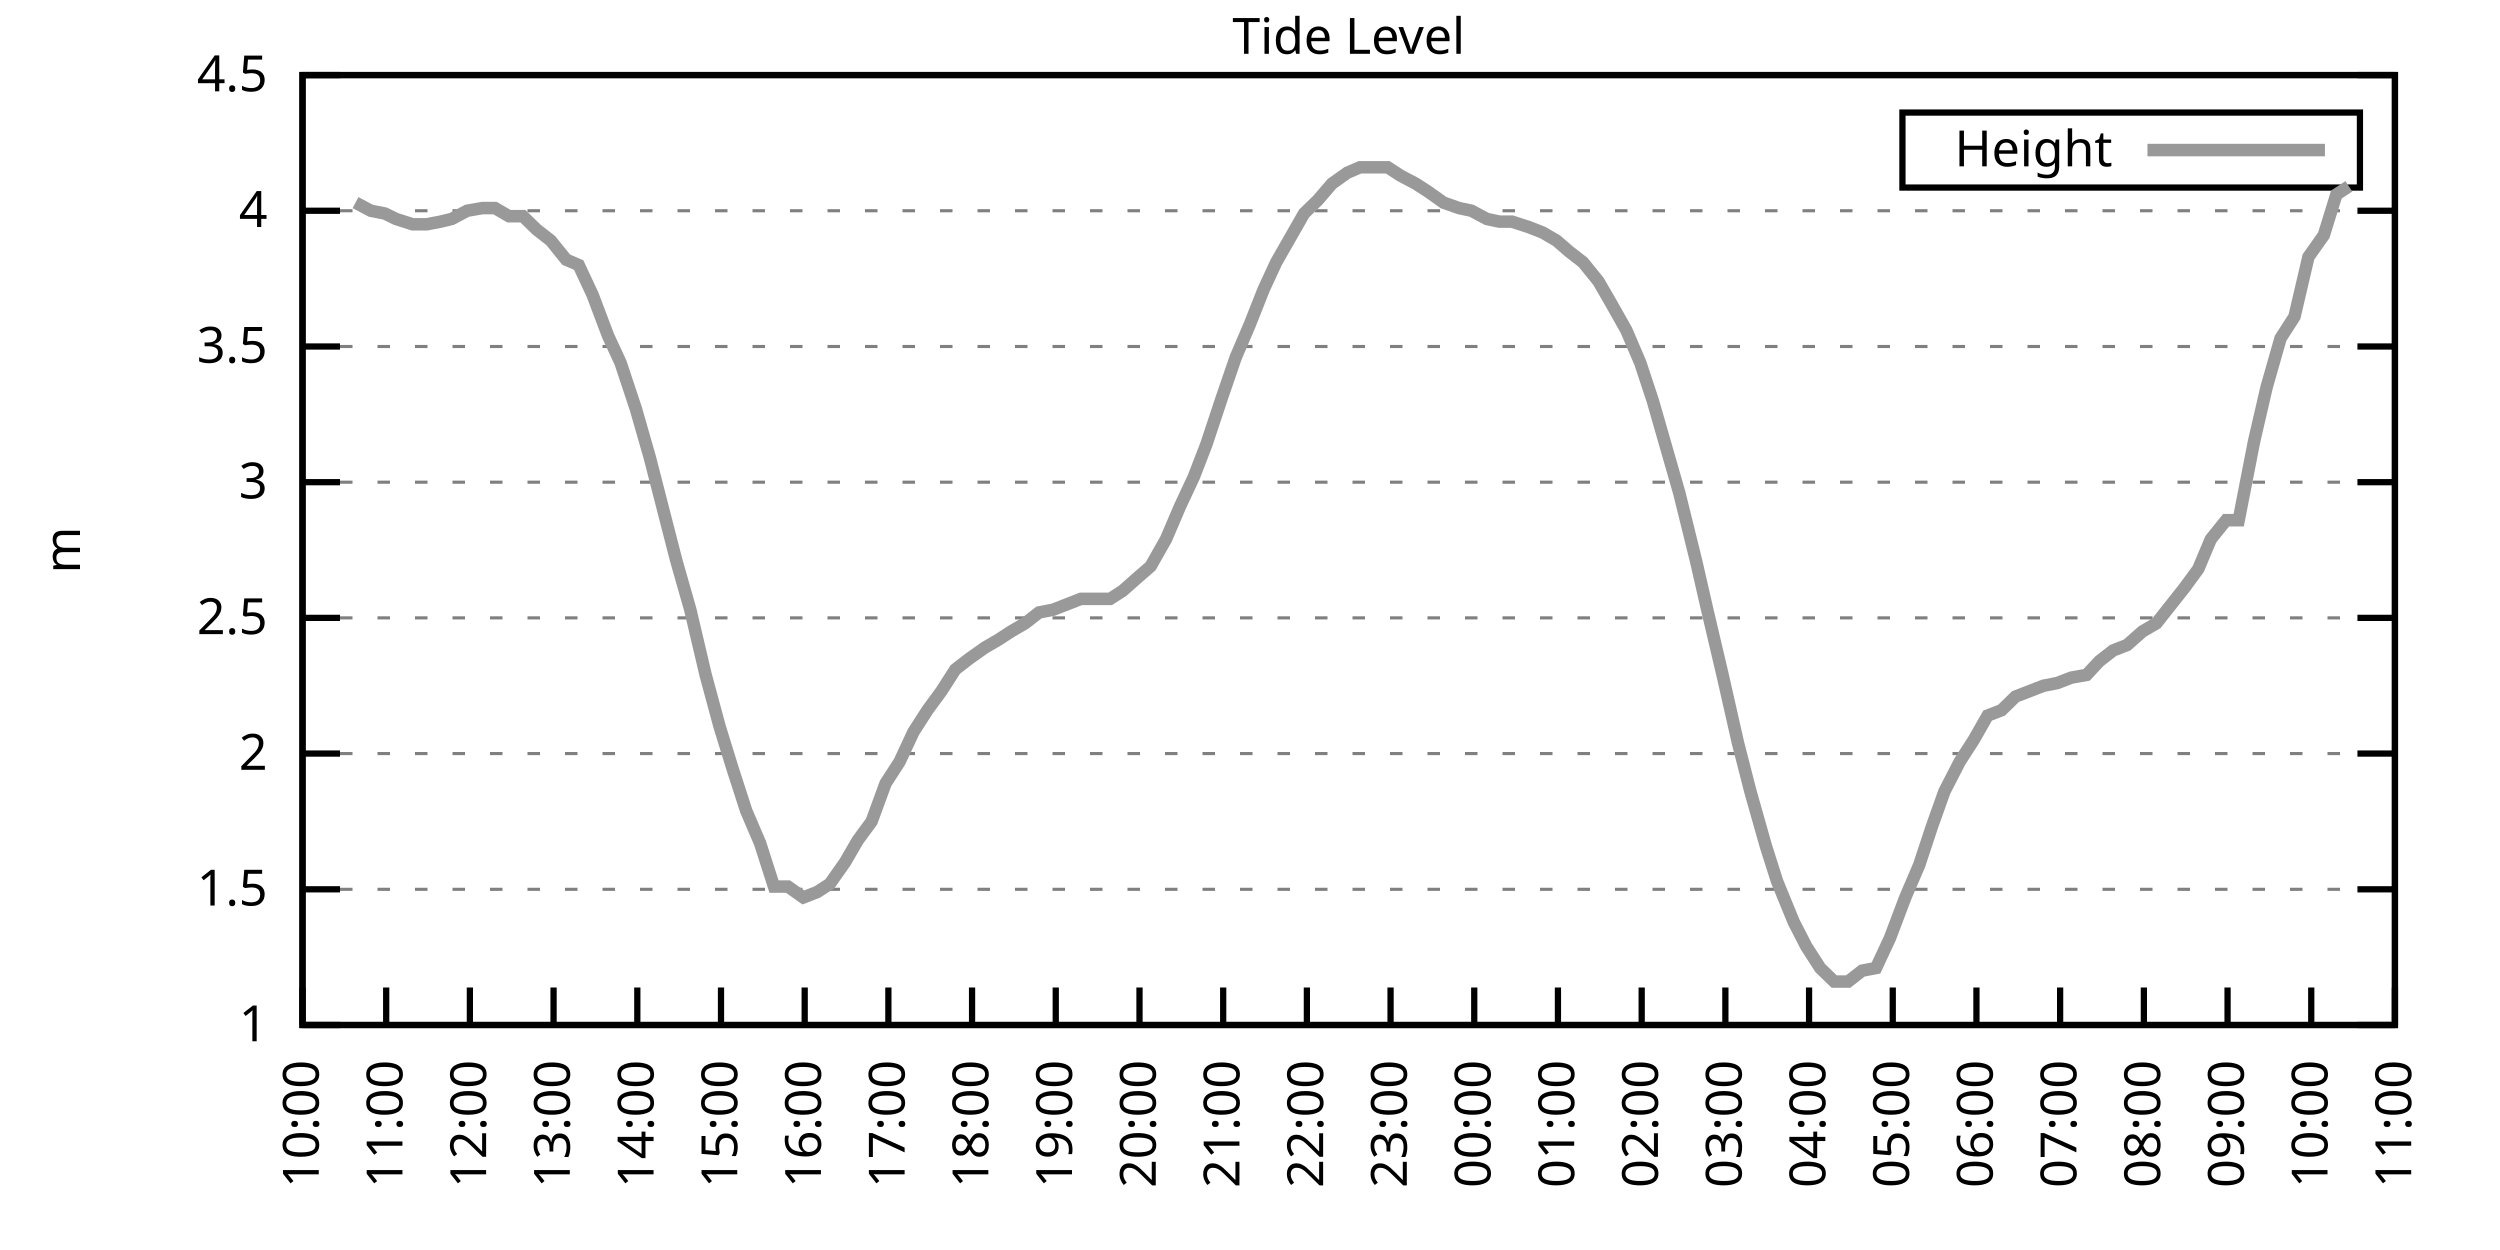
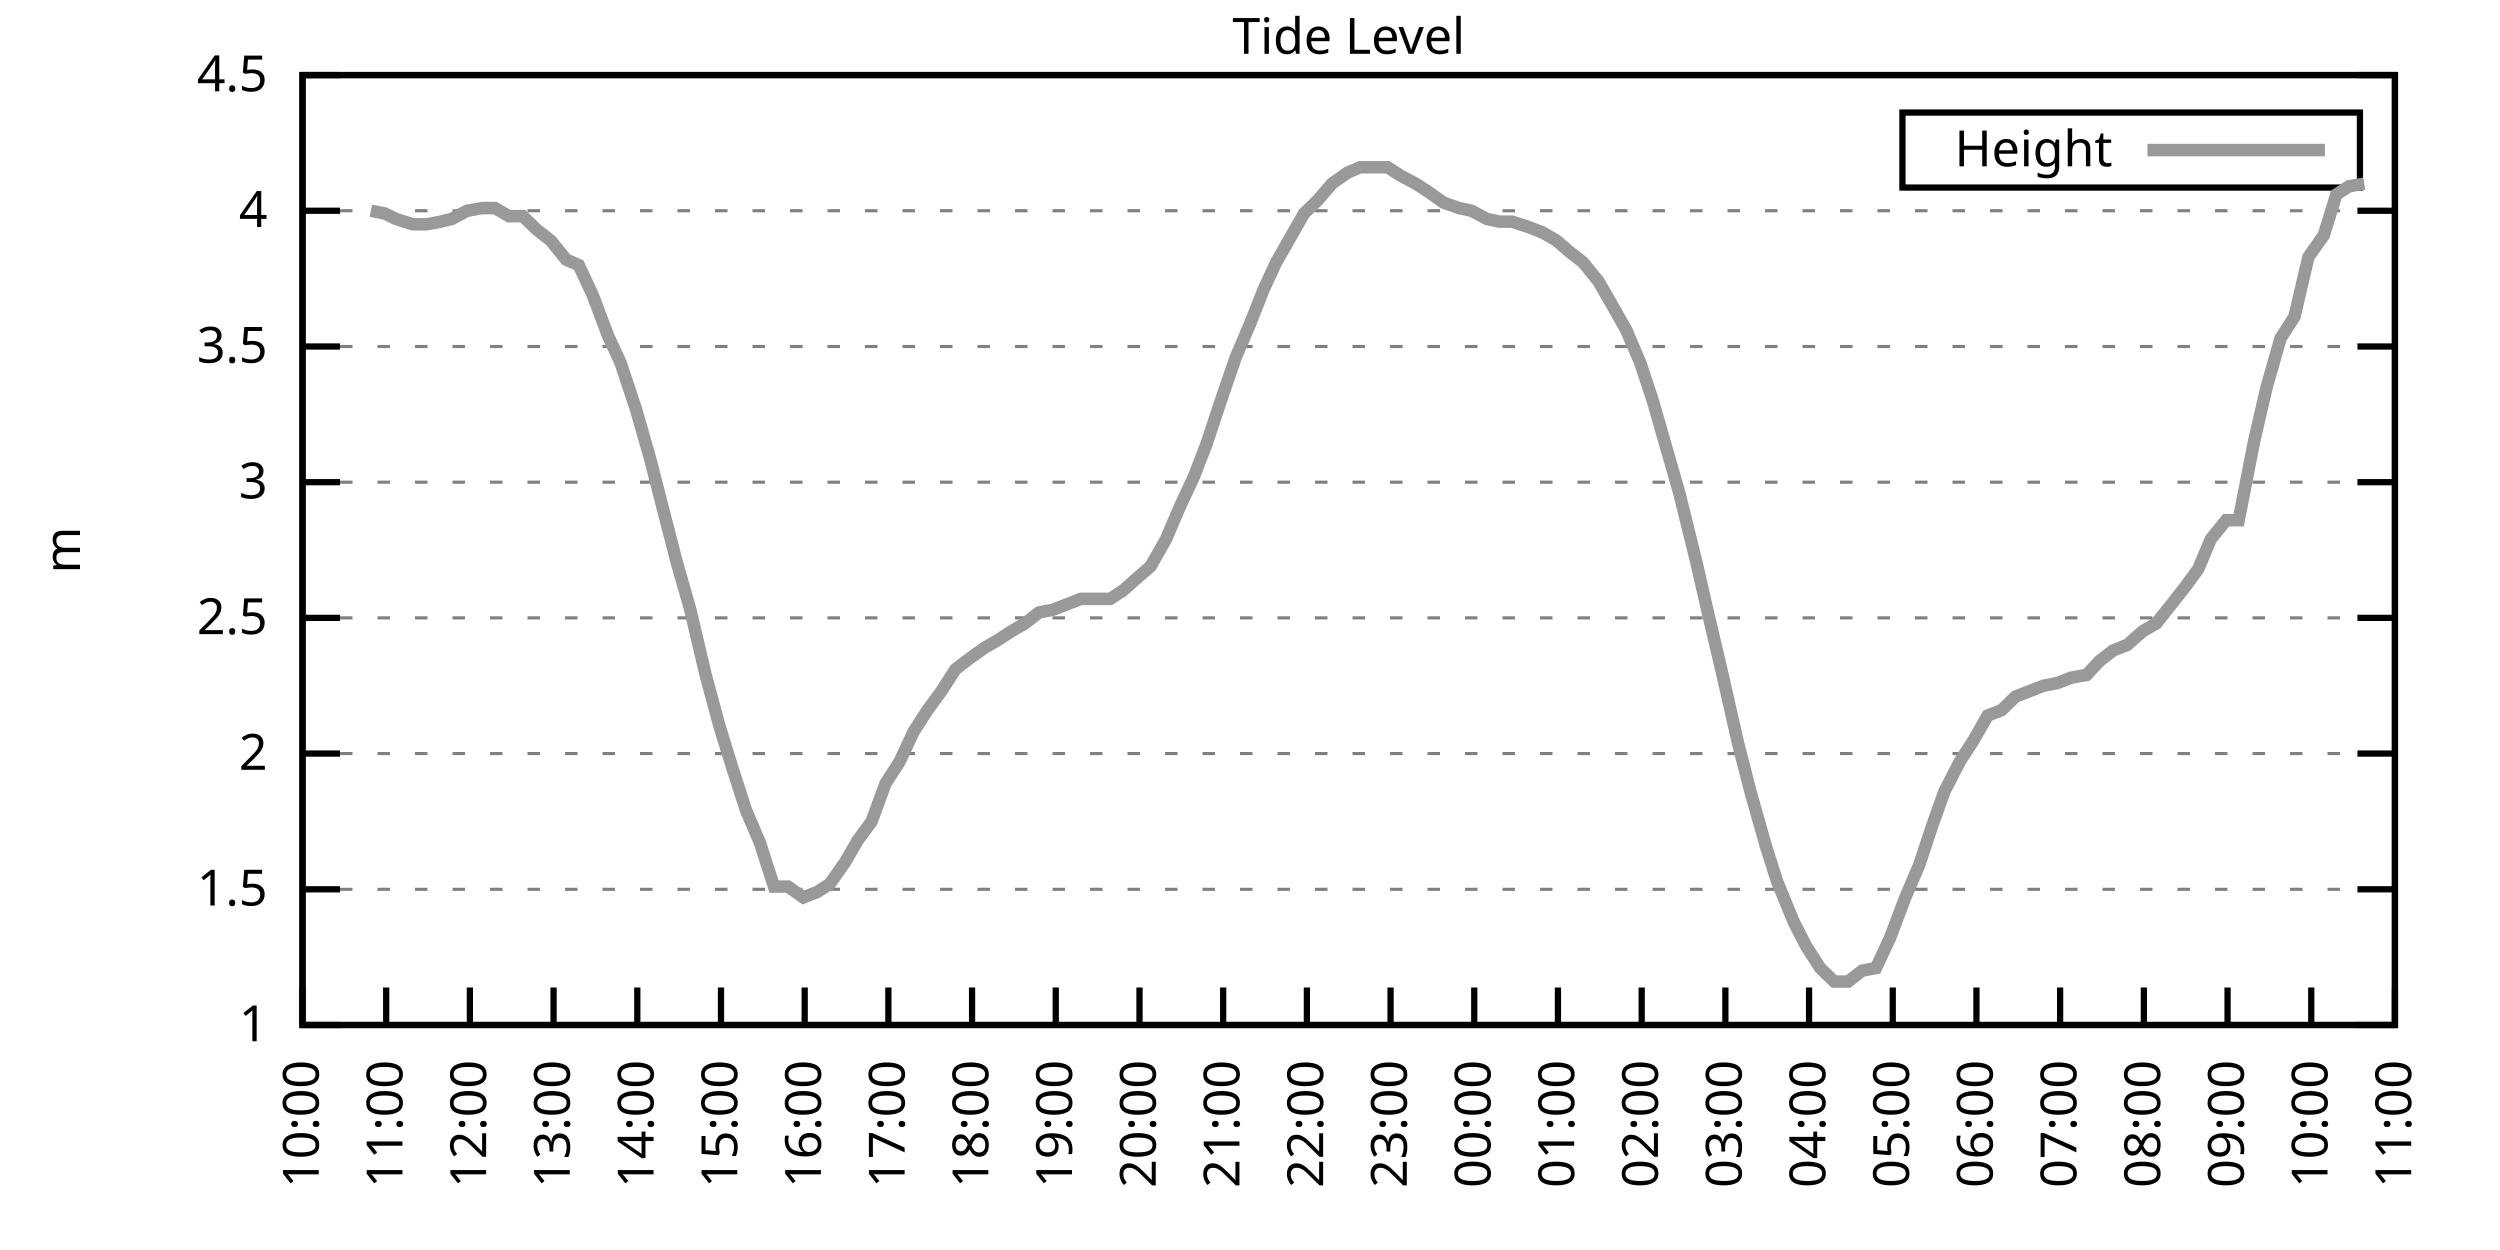
<svg xmlns="http://www.w3.org/2000/svg" xmlns:xlink="http://www.w3.org/1999/xlink" width="400" height="200" viewBox="0 0 400 200">
  <g id="gnuplot_canvas">
    <rect x="0" y="0" width="400" height="200" fill="none" />
    <defs>
      <circle id="gpDot" r="0.5" stroke-width="0.5" stroke="currentColor" />
      <path id="gpPt0" stroke-width="0.333" stroke="currentColor" d="M-1,0 h2 M0,-1 v2" />
      <path id="gpPt1" stroke-width="0.333" stroke="currentColor" d="M-1,-1 L1,1 M1,-1 L-1,1" />
      <path id="gpPt2" stroke-width="0.333" stroke="currentColor" d="M-1,0 L1,0 M0,-1 L0,1 M-1,-1 L1,1 M-1,1 L1,-1" />
      <rect id="gpPt3" stroke-width="0.333" stroke="currentColor" x="-1" y="-1" width="2" height="2" />
      <rect id="gpPt4" stroke-width="0.333" stroke="currentColor" fill="currentColor" x="-1" y="-1" width="2" height="2" />
      <circle id="gpPt5" stroke-width="0.333" stroke="currentColor" cx="0" cy="0" r="1" />
      <use xlink:href="#gpPt5" id="gpPt6" fill="currentColor" stroke="none" />
      <path id="gpPt7" stroke-width="0.333" stroke="currentColor" d="M0,-1.33 L-1.33,0.67 L1.33,0.67 z" />
      <use xlink:href="#gpPt7" id="gpPt8" fill="currentColor" stroke="none" />
      <use xlink:href="#gpPt7" id="gpPt9" stroke="currentColor" transform="rotate(180)" />
      <use xlink:href="#gpPt9" id="gpPt10" fill="currentColor" stroke="none" />
      <use xlink:href="#gpPt3" id="gpPt11" stroke="currentColor" transform="rotate(45)" />
      <use xlink:href="#gpPt11" id="gpPt12" fill="currentColor" stroke="none" />
      <path id="gpPt13" stroke-width="0.333" stroke="currentColor" d="M0,1.330 L1.265,0.411 L0.782,-1.067 L-0.782,-1.076 L-1.265,0.411 z" />
      <use xlink:href="#gpPt13" id="gpPt14" fill="currentColor" stroke="none" />
      <filter id="textbox" filterUnits="objectBoundingBox" x="0" y="0" height="1" width="1">
        <feFlood flood-color="white" flood-opacity="1" result="bgnd" />
        <feComposite in="SourceGraphic" in2="bgnd" operator="atop" />
      </filter>
      <filter id="greybox" filterUnits="objectBoundingBox" x="0" y="0" height="1" width="1">
        <feFlood flood-color="lightgrey" flood-opacity="1" result="grey" />
        <feComposite in="SourceGraphic" in2="grey" operator="atop" />
      </filter>
    </defs>
    <g fill="none" color="white" stroke="currentColor" stroke-width="1.00" stroke-linecap="butt" stroke-linejoin="miter">
</g>
    <g fill="none" color="black" stroke="currentColor" stroke-width="1.00" stroke-linecap="butt" stroke-linejoin="miter">
      <g stroke="none" shape-rendering="crispEdges">
        <polygon fill="rgb(255, 255, 255)" points="48.40,164.00 383.18,164.00 383.18,12.02 48.40,12.02 " />
      </g>
    </g>
    <g fill="none" color="black" stroke="currentColor" stroke-width="1.00" stroke-linecap="butt" stroke-linejoin="miter">
</g>
    <g fill="none" color="black" stroke="black" stroke-width="0.50" stroke-linecap="butt" stroke-linejoin="miter">
</g>
    <g fill="none" color="gray" stroke="currentColor" stroke-width="0.50" stroke-linecap="butt" stroke-linejoin="miter">
      <path stroke="gray" stroke-dasharray="2,4" class="gridline" d="M48.40,164.00 L383.19,164.00  " />
    </g>
    <g fill="none" color="gray" stroke="gray" stroke-width="1.00" stroke-linecap="butt" stroke-linejoin="miter">
</g>
    <g fill="none" color="black" stroke="currentColor" stroke-width="1.00" stroke-linecap="butt" stroke-linejoin="miter">
      <path stroke="black" d="M48.40,164.00 L54.40,164.00 M383.19,164.00 L377.19,164.00  " />
      <g transform="translate(42.80,166.60)" stroke="none" fill="black" font-family="Sans" font-size="8.00" text-anchor="end">
        <text>
          <tspan font-family="Sans"> 1</tspan>
        </text>
      </g>
    </g>
    <g fill="none" color="black" stroke="currentColor" stroke-width="1.00" stroke-linecap="butt" stroke-linejoin="miter">
</g>
    <g fill="none" color="black" stroke="black" stroke-width="0.50" stroke-linecap="butt" stroke-linejoin="miter">
</g>
    <g fill="none" color="gray" stroke="currentColor" stroke-width="0.50" stroke-linecap="butt" stroke-linejoin="miter">
      <path stroke="gray" stroke-dasharray="2,4" class="gridline" d="M48.40,142.29 L383.19,142.29  " />
    </g>
    <g fill="none" color="gray" stroke="gray" stroke-width="1.00" stroke-linecap="butt" stroke-linejoin="miter">
</g>
    <g fill="none" color="black" stroke="currentColor" stroke-width="1.00" stroke-linecap="butt" stroke-linejoin="miter">
      <path stroke="black" d="M48.40,142.29 L54.40,142.29 M383.19,142.29 L377.19,142.29  " />
      <g transform="translate(42.80,144.89)" stroke="none" fill="black" font-family="Sans" font-size="8.00" text-anchor="end">
        <text>
          <tspan font-family="Sans"> 1.5</tspan>
        </text>
      </g>
    </g>
    <g fill="none" color="black" stroke="currentColor" stroke-width="1.00" stroke-linecap="butt" stroke-linejoin="miter">
</g>
    <g fill="none" color="black" stroke="black" stroke-width="0.50" stroke-linecap="butt" stroke-linejoin="miter">
</g>
    <g fill="none" color="gray" stroke="currentColor" stroke-width="0.50" stroke-linecap="butt" stroke-linejoin="miter">
      <path stroke="gray" stroke-dasharray="2,4" class="gridline" d="M48.40,120.57 L383.19,120.57  " />
    </g>
    <g fill="none" color="gray" stroke="gray" stroke-width="1.00" stroke-linecap="butt" stroke-linejoin="miter">
</g>
    <g fill="none" color="black" stroke="currentColor" stroke-width="1.00" stroke-linecap="butt" stroke-linejoin="miter">
      <path stroke="black" d="M48.40,120.57 L54.40,120.57 M383.19,120.57 L377.19,120.57  " />
      <g transform="translate(42.80,123.17)" stroke="none" fill="black" font-family="Sans" font-size="8.00" text-anchor="end">
        <text>
          <tspan font-family="Sans"> 2</tspan>
        </text>
      </g>
    </g>
    <g fill="none" color="black" stroke="currentColor" stroke-width="1.00" stroke-linecap="butt" stroke-linejoin="miter">
</g>
    <g fill="none" color="black" stroke="black" stroke-width="0.50" stroke-linecap="butt" stroke-linejoin="miter">
</g>
    <g fill="none" color="gray" stroke="currentColor" stroke-width="0.50" stroke-linecap="butt" stroke-linejoin="miter">
      <path stroke="gray" stroke-dasharray="2,4" class="gridline" d="M48.40,98.86 L383.19,98.86  " />
    </g>
    <g fill="none" color="gray" stroke="gray" stroke-width="1.00" stroke-linecap="butt" stroke-linejoin="miter">
</g>
    <g fill="none" color="black" stroke="currentColor" stroke-width="1.00" stroke-linecap="butt" stroke-linejoin="miter">
      <path stroke="black" d="M48.40,98.86 L54.40,98.86 M383.19,98.86 L377.19,98.86  " />
      <g transform="translate(42.80,101.46)" stroke="none" fill="black" font-family="Sans" font-size="8.00" text-anchor="end">
        <text>
          <tspan font-family="Sans"> 2.5</tspan>
        </text>
      </g>
    </g>
    <g fill="none" color="black" stroke="currentColor" stroke-width="1.00" stroke-linecap="butt" stroke-linejoin="miter">
</g>
    <g fill="none" color="black" stroke="black" stroke-width="0.50" stroke-linecap="butt" stroke-linejoin="miter">
</g>
    <g fill="none" color="gray" stroke="currentColor" stroke-width="0.50" stroke-linecap="butt" stroke-linejoin="miter">
      <path stroke="gray" stroke-dasharray="2,4" class="gridline" d="M48.40,77.15 L383.19,77.15  " />
    </g>
    <g fill="none" color="gray" stroke="gray" stroke-width="1.00" stroke-linecap="butt" stroke-linejoin="miter">
</g>
    <g fill="none" color="black" stroke="currentColor" stroke-width="1.00" stroke-linecap="butt" stroke-linejoin="miter">
      <path stroke="black" d="M48.40,77.15 L54.40,77.15 M383.19,77.15 L377.19,77.15  " />
      <g transform="translate(42.80,79.75)" stroke="none" fill="black" font-family="Sans" font-size="8.00" text-anchor="end">
        <text>
          <tspan font-family="Sans"> 3</tspan>
        </text>
      </g>
    </g>
    <g fill="none" color="black" stroke="currentColor" stroke-width="1.00" stroke-linecap="butt" stroke-linejoin="miter">
</g>
    <g fill="none" color="black" stroke="black" stroke-width="0.50" stroke-linecap="butt" stroke-linejoin="miter">
</g>
    <g fill="none" color="gray" stroke="currentColor" stroke-width="0.50" stroke-linecap="butt" stroke-linejoin="miter">
      <path stroke="gray" stroke-dasharray="2,4" class="gridline" d="M48.40,55.44 L383.19,55.44  " />
    </g>
    <g fill="none" color="gray" stroke="gray" stroke-width="1.00" stroke-linecap="butt" stroke-linejoin="miter">
</g>
    <g fill="none" color="black" stroke="currentColor" stroke-width="1.00" stroke-linecap="butt" stroke-linejoin="miter">
      <path stroke="black" d="M48.40,55.44 L54.40,55.44 M383.19,55.44 L377.19,55.44  " />
      <g transform="translate(42.80,58.04)" stroke="none" fill="black" font-family="Sans" font-size="8.00" text-anchor="end">
        <text>
          <tspan font-family="Sans"> 3.5</tspan>
        </text>
      </g>
    </g>
    <g fill="none" color="black" stroke="currentColor" stroke-width="1.00" stroke-linecap="butt" stroke-linejoin="miter">
</g>
    <g fill="none" color="black" stroke="black" stroke-width="0.50" stroke-linecap="butt" stroke-linejoin="miter">
</g>
    <g fill="none" color="gray" stroke="currentColor" stroke-width="0.50" stroke-linecap="butt" stroke-linejoin="miter">
      <path stroke="gray" stroke-dasharray="2,4" class="gridline" d="M48.40,33.72 L383.19,33.72  " />
    </g>
    <g fill="none" color="gray" stroke="gray" stroke-width="1.00" stroke-linecap="butt" stroke-linejoin="miter">
</g>
    <g fill="none" color="black" stroke="currentColor" stroke-width="1.00" stroke-linecap="butt" stroke-linejoin="miter">
      <path stroke="black" d="M48.40,33.72 L54.40,33.72 M383.19,33.72 L377.19,33.72  " />
      <g transform="translate(42.80,36.32)" stroke="none" fill="black" font-family="Sans" font-size="8.00" text-anchor="end">
        <text>
          <tspan font-family="Sans"> 4</tspan>
        </text>
      </g>
    </g>
    <g fill="none" color="black" stroke="currentColor" stroke-width="1.00" stroke-linecap="butt" stroke-linejoin="miter">
</g>
    <g fill="none" color="black" stroke="black" stroke-width="0.50" stroke-linecap="butt" stroke-linejoin="miter">
</g>
    <g fill="none" color="gray" stroke="currentColor" stroke-width="0.50" stroke-linecap="butt" stroke-linejoin="miter">
      <path stroke="gray" stroke-dasharray="2,4" class="gridline" d="M48.40,12.01 L383.19,12.01  " />
    </g>
    <g fill="none" color="gray" stroke="gray" stroke-width="1.00" stroke-linecap="butt" stroke-linejoin="miter">
</g>
    <g fill="none" color="black" stroke="currentColor" stroke-width="1.00" stroke-linecap="butt" stroke-linejoin="miter">
      <path stroke="black" d="M48.40,12.01 L54.40,12.01 M383.19,12.01 L377.19,12.01  " />
      <g transform="translate(42.80,14.61)" stroke="none" fill="black" font-family="Sans" font-size="8.00" text-anchor="end">
        <text>
          <tspan font-family="Sans"> 4.5</tspan>
        </text>
      </g>
    </g>
    <g fill="none" color="black" stroke="currentColor" stroke-width="1.00" stroke-linecap="butt" stroke-linejoin="miter">
      <path stroke="black" d="M48.40,164.00 L48.40,158.00  " />
      <g transform="translate(51.00,169.60) rotate(270.00)" stroke="none" fill="black" font-family="Sans" font-size="8.00" text-anchor="end">
        <text>
          <tspan font-family="Sans">10:00</tspan>
        </text>
      </g>
    </g>
    <g fill="none" color="black" stroke="currentColor" stroke-width="1.00" stroke-linecap="butt" stroke-linejoin="miter">
      <path stroke="black" d="M61.79,164.00 L61.79,158.00  " />
      <g transform="translate(64.39,169.60) rotate(270.00)" stroke="none" fill="black" font-family="Sans" font-size="8.00" text-anchor="end">
        <text>
          <tspan font-family="Sans">11:00</tspan>
        </text>
      </g>
    </g>
    <g fill="none" color="black" stroke="currentColor" stroke-width="1.00" stroke-linecap="butt" stroke-linejoin="miter">
      <path stroke="black" d="M75.18,164.00 L75.18,158.00  " />
      <g transform="translate(77.78,169.60) rotate(270.00)" stroke="none" fill="black" font-family="Sans" font-size="8.00" text-anchor="end">
        <text>
          <tspan font-family="Sans">12:00</tspan>
        </text>
      </g>
    </g>
    <g fill="none" color="black" stroke="currentColor" stroke-width="1.00" stroke-linecap="butt" stroke-linejoin="miter">
      <path stroke="black" d="M88.57,164.00 L88.57,158.00  " />
      <g transform="translate(91.17,169.60) rotate(270.00)" stroke="none" fill="black" font-family="Sans" font-size="8.00" text-anchor="end">
        <text>
          <tspan font-family="Sans">13:00</tspan>
        </text>
      </g>
    </g>
    <g fill="none" color="black" stroke="currentColor" stroke-width="1.00" stroke-linecap="butt" stroke-linejoin="miter">
      <path stroke="black" d="M101.97,164.00 L101.97,158.00  " />
      <g transform="translate(104.57,169.60) rotate(270.00)" stroke="none" fill="black" font-family="Sans" font-size="8.00" text-anchor="end">
        <text>
          <tspan font-family="Sans">14:00</tspan>
        </text>
      </g>
    </g>
    <g fill="none" color="black" stroke="currentColor" stroke-width="1.00" stroke-linecap="butt" stroke-linejoin="miter">
      <path stroke="black" d="M115.36,164.00 L115.36,158.00  " />
      <g transform="translate(117.96,169.60) rotate(270.00)" stroke="none" fill="black" font-family="Sans" font-size="8.00" text-anchor="end">
        <text>
          <tspan font-family="Sans">15:00</tspan>
        </text>
      </g>
    </g>
    <g fill="none" color="black" stroke="currentColor" stroke-width="1.00" stroke-linecap="butt" stroke-linejoin="miter">
      <path stroke="black" d="M128.75,164.00 L128.75,158.00  " />
      <g transform="translate(131.35,169.60) rotate(270.00)" stroke="none" fill="black" font-family="Sans" font-size="8.00" text-anchor="end">
        <text>
          <tspan font-family="Sans">16:00</tspan>
        </text>
      </g>
    </g>
    <g fill="none" color="black" stroke="currentColor" stroke-width="1.00" stroke-linecap="butt" stroke-linejoin="miter">
      <path stroke="black" d="M142.14,164.00 L142.14,158.00  " />
      <g transform="translate(144.74,169.60) rotate(270.00)" stroke="none" fill="black" font-family="Sans" font-size="8.00" text-anchor="end">
        <text>
          <tspan font-family="Sans">17:00</tspan>
        </text>
      </g>
    </g>
    <g fill="none" color="black" stroke="currentColor" stroke-width="1.00" stroke-linecap="butt" stroke-linejoin="miter">
      <path stroke="black" d="M155.53,164.00 L155.53,158.00  " />
      <g transform="translate(158.13,169.60) rotate(270.00)" stroke="none" fill="black" font-family="Sans" font-size="8.00" text-anchor="end">
        <text>
          <tspan font-family="Sans">18:00</tspan>
        </text>
      </g>
    </g>
    <g fill="none" color="black" stroke="currentColor" stroke-width="1.00" stroke-linecap="butt" stroke-linejoin="miter">
      <path stroke="black" d="M168.92,164.00 L168.92,158.00  " />
      <g transform="translate(171.52,169.60) rotate(270.00)" stroke="none" fill="black" font-family="Sans" font-size="8.00" text-anchor="end">
        <text>
          <tspan font-family="Sans">19:00</tspan>
        </text>
      </g>
    </g>
    <g fill="none" color="black" stroke="currentColor" stroke-width="1.00" stroke-linecap="butt" stroke-linejoin="miter">
      <path stroke="black" d="M182.32,164.00 L182.32,158.00  " />
      <g transform="translate(184.92,169.60) rotate(270.00)" stroke="none" fill="black" font-family="Sans" font-size="8.00" text-anchor="end">
        <text>
          <tspan font-family="Sans">20:00</tspan>
        </text>
      </g>
    </g>
    <g fill="none" color="black" stroke="currentColor" stroke-width="1.00" stroke-linecap="butt" stroke-linejoin="miter">
      <path stroke="black" d="M195.71,164.00 L195.71,158.00  " />
      <g transform="translate(198.31,169.60) rotate(270.00)" stroke="none" fill="black" font-family="Sans" font-size="8.00" text-anchor="end">
        <text>
          <tspan font-family="Sans">21:00</tspan>
        </text>
      </g>
    </g>
    <g fill="none" color="black" stroke="currentColor" stroke-width="1.00" stroke-linecap="butt" stroke-linejoin="miter">
      <path stroke="black" d="M209.10,164.00 L209.10,158.00  " />
      <g transform="translate(211.70,169.60) rotate(270.00)" stroke="none" fill="black" font-family="Sans" font-size="8.00" text-anchor="end">
        <text>
          <tspan font-family="Sans">22:00</tspan>
        </text>
      </g>
    </g>
    <g fill="none" color="black" stroke="currentColor" stroke-width="1.00" stroke-linecap="butt" stroke-linejoin="miter">
      <path stroke="black" d="M222.49,164.00 L222.49,158.00  " />
      <g transform="translate(225.09,169.60) rotate(270.00)" stroke="none" fill="black" font-family="Sans" font-size="8.00" text-anchor="end">
        <text>
          <tspan font-family="Sans">23:00</tspan>
        </text>
      </g>
    </g>
    <g fill="none" color="black" stroke="currentColor" stroke-width="1.00" stroke-linecap="butt" stroke-linejoin="miter">
      <path stroke="black" d="M235.88,164.00 L235.88,158.00  " />
      <g transform="translate(238.48,169.60) rotate(270.00)" stroke="none" fill="black" font-family="Sans" font-size="8.00" text-anchor="end">
        <text>
          <tspan font-family="Sans">00:00</tspan>
        </text>
      </g>
    </g>
    <g fill="none" color="black" stroke="currentColor" stroke-width="1.00" stroke-linecap="butt" stroke-linejoin="miter">
      <path stroke="black" d="M249.27,164.00 L249.27,158.00  " />
      <g transform="translate(251.87,169.60) rotate(270.00)" stroke="none" fill="black" font-family="Sans" font-size="8.00" text-anchor="end">
        <text>
          <tspan font-family="Sans">01:00</tspan>
        </text>
      </g>
    </g>
    <g fill="none" color="black" stroke="currentColor" stroke-width="1.00" stroke-linecap="butt" stroke-linejoin="miter">
      <path stroke="black" d="M262.67,164.00 L262.67,158.00  " />
      <g transform="translate(265.27,169.60) rotate(270.00)" stroke="none" fill="black" font-family="Sans" font-size="8.00" text-anchor="end">
        <text>
          <tspan font-family="Sans">02:00</tspan>
        </text>
      </g>
    </g>
    <g fill="none" color="black" stroke="currentColor" stroke-width="1.00" stroke-linecap="butt" stroke-linejoin="miter">
      <path stroke="black" d="M276.06,164.00 L276.06,158.00  " />
      <g transform="translate(278.66,169.60) rotate(270.00)" stroke="none" fill="black" font-family="Sans" font-size="8.00" text-anchor="end">
        <text>
          <tspan font-family="Sans">03:00</tspan>
        </text>
      </g>
    </g>
    <g fill="none" color="black" stroke="currentColor" stroke-width="1.00" stroke-linecap="butt" stroke-linejoin="miter">
      <path stroke="black" d="M289.45,164.00 L289.45,158.00  " />
      <g transform="translate(292.05,169.60) rotate(270.00)" stroke="none" fill="black" font-family="Sans" font-size="8.00" text-anchor="end">
        <text>
          <tspan font-family="Sans">04:00</tspan>
        </text>
      </g>
    </g>
    <g fill="none" color="black" stroke="currentColor" stroke-width="1.00" stroke-linecap="butt" stroke-linejoin="miter">
      <path stroke="black" d="M302.84,164.00 L302.84,158.00  " />
      <g transform="translate(305.44,169.60) rotate(270.00)" stroke="none" fill="black" font-family="Sans" font-size="8.00" text-anchor="end">
        <text>
          <tspan font-family="Sans">05:00</tspan>
        </text>
      </g>
    </g>
    <g fill="none" color="black" stroke="currentColor" stroke-width="1.00" stroke-linecap="butt" stroke-linejoin="miter">
      <path stroke="black" d="M316.23,164.00 L316.23,158.00  " />
      <g transform="translate(318.83,169.60) rotate(270.00)" stroke="none" fill="black" font-family="Sans" font-size="8.00" text-anchor="end">
        <text>
          <tspan font-family="Sans">06:00</tspan>
        </text>
      </g>
    </g>
    <g fill="none" color="black" stroke="currentColor" stroke-width="1.00" stroke-linecap="butt" stroke-linejoin="miter">
      <path stroke="black" d="M329.62,164.00 L329.62,158.00  " />
      <g transform="translate(332.22,169.60) rotate(270.00)" stroke="none" fill="black" font-family="Sans" font-size="8.00" text-anchor="end">
        <text>
          <tspan font-family="Sans">07:00</tspan>
        </text>
      </g>
    </g>
    <g fill="none" color="black" stroke="currentColor" stroke-width="1.00" stroke-linecap="butt" stroke-linejoin="miter">
      <path stroke="black" d="M343.02,164.00 L343.02,158.00  " />
      <g transform="translate(345.62,169.60) rotate(270.00)" stroke="none" fill="black" font-family="Sans" font-size="8.00" text-anchor="end">
        <text>
          <tspan font-family="Sans">08:00</tspan>
        </text>
      </g>
    </g>
    <g fill="none" color="black" stroke="currentColor" stroke-width="1.00" stroke-linecap="butt" stroke-linejoin="miter">
      <path stroke="black" d="M356.41,164.00 L356.41,158.00  " />
      <g transform="translate(359.01,169.60) rotate(270.00)" stroke="none" fill="black" font-family="Sans" font-size="8.00" text-anchor="end">
        <text>
          <tspan font-family="Sans">09:00</tspan>
        </text>
      </g>
    </g>
    <g fill="none" color="black" stroke="currentColor" stroke-width="1.00" stroke-linecap="butt" stroke-linejoin="miter">
      <path stroke="black" d="M369.80,164.00 L369.80,158.00  " />
      <g transform="translate(372.40,169.60) rotate(270.00)" stroke="none" fill="black" font-family="Sans" font-size="8.00" text-anchor="end">
        <text>
          <tspan font-family="Sans">10:00</tspan>
        </text>
      </g>
    </g>
    <g fill="none" color="black" stroke="currentColor" stroke-width="1.00" stroke-linecap="butt" stroke-linejoin="miter">
      <path stroke="black" d="M383.19,164.00 L383.19,158.00  " />
      <g transform="translate(385.79,169.60) rotate(270.00)" stroke="none" fill="black" font-family="Sans" font-size="8.00" text-anchor="end">
        <text>
          <tspan font-family="Sans">11:00</tspan>
        </text>
      </g>
    </g>
    <g fill="none" color="black" stroke="currentColor" stroke-width="1.00" stroke-linecap="butt" stroke-linejoin="miter">
</g>
    <g fill="none" color="black" stroke="currentColor" stroke-width="1.00" stroke-linecap="butt" stroke-linejoin="miter">
      <path stroke="black" d="M48.40,12.01 L48.40,164.00 L383.19,164.00 L383.19,12.01 L48.40,12.01 Z  " />
    </g>
    <g fill="none" color="black" stroke="currentColor" stroke-width="1.00" stroke-linecap="butt" stroke-linejoin="miter">
</g>
    <g fill="none" color="black" stroke="currentColor" stroke-width="1.00" stroke-linecap="butt" stroke-linejoin="miter">
      <path stroke="black" d="M304.39,30.01 L304.39,18.01 L377.59,18.01 L377.59,30.01 L304.39,30.01 Z  " />
    </g>
    <g id="Tide_level_plot_1">
      <g fill="none" color="white" stroke="black" stroke-width="2.00" stroke-linecap="butt" stroke-linejoin="miter">
</g>
      <g fill="none" color="black" stroke="currentColor" stroke-width="2.00" stroke-linecap="butt" stroke-linejoin="miter">
        <g transform="translate(337.99,26.61)" stroke="none" fill="black" font-family="Sans" font-size="8.00" text-anchor="end">
          <text>
            <tspan font-family="Sans">Height</tspan>
          </text>
        </g>
      </g>
      <g fill="none" color="black" stroke="currentColor" stroke-width="2.00" stroke-linecap="butt" stroke-linejoin="miter">
-         <path stroke="rgb(153, 153, 153)" d="M343.59,24.01 L371.99,24.01 M56.88,32.42 L59.34,33.72 L61.57,34.16 L63.35,35.03 L66.03,35.89 L68.26,35.89   L70.50,35.46 L72.28,35.03 L74.74,33.72 L77.19,33.29 L79.20,33.29 L81.43,34.59 L83.66,34.59 L85.90,36.76   L88.13,38.50 L90.58,41.54 L92.59,42.41 L94.82,47.18 L97.28,53.70 L99.29,58.04 L101.74,65.42 L103.98,73.24   L106.21,81.93 L108.22,89.74 L110.45,97.56 L112.90,107.98 L115.13,116.23 L117.14,122.75 L119.38,129.69 L121.61,134.90   L123.84,141.85 L126.07,141.85 L128.53,143.59 L130.76,142.72 L132.77,141.42 L135.22,137.94 L137.23,134.47 L139.46,131.43   L141.69,125.35 L143.93,121.88 L146.16,117.10 L148.39,113.63 L150.62,110.59 L152.85,107.11 L155.09,105.38 L157.54,103.64   L159.77,102.34 L161.78,101.03 L164.01,99.73 L166.25,97.99 L168.48,97.56 L170.71,96.69 L172.94,95.82 L175.40,95.82   L177.63,95.82 L179.64,94.52 L182.09,92.35 L184.10,90.61 L186.56,86.27 L188.79,81.06 L191.02,76.28 L193.03,71.07   L195.48,63.69 L197.72,57.17 L199.95,51.96 L202.18,46.32 L204.19,41.97 L206.42,38.07 L208.65,34.16 L210.88,31.99   L213.12,29.38 L215.57,27.64 L217.58,26.77 L220.04,26.77 L222.04,26.77 L224.05,28.08 L226.51,29.38 L228.52,30.68   L230.97,32.42 L233.43,33.29 L235.44,33.72 L237.89,35.03 L239.90,35.46 L241.91,35.46 L244.59,36.33 L246.82,37.20   L249.05,38.50 L251.06,40.24 L253.29,41.97 L255.75,45.01 L257.76,48.49 L260.21,52.83 L262.44,58.04 L264.45,64.12   L268.69,78.89 L271.37,89.74 L273.16,97.56 L275.61,107.98 L278.07,118.84 L280.07,126.65 L282.53,135.34 L284.32,140.98   L286.99,147.50 L289.00,151.41 L291.23,154.88 L293.47,157.05 L295.70,157.05 L297.93,155.31 L300.16,154.88 L302.39,150.10   L304.85,143.59 L307.08,138.38 L309.09,132.30 L311.10,126.65 L313.55,121.88 L315.79,118.40 L318.02,114.49 L320.25,113.63   L322.48,111.45 L324.71,110.59 L326.95,109.72 L329.18,109.28 L331.41,108.42 L333.86,107.98 L335.87,105.81 L338.10,104.07   L340.34,103.20 L342.79,101.03 L345.02,99.73 L349.49,94.08 L351.72,91.04 L353.73,86.27 L356.18,83.23 L358.19,83.23   L360.65,70.63 L362.66,61.95 L364.89,54.13 L367.12,50.66 L369.35,41.11 L371.81,37.63 L373.82,31.12 L375.82,29.81    " />
+         <path stroke="rgb(153, 153, 153)" d="M343.59,24.01 L371.99,24.01 M59.34,33.72 L61.57,34.16 L63.35,35.03 L66.03,35.89 L68.26,35.89 L70.50,35.46   L72.28,35.03 L74.74,33.72 L77.19,33.29 L79.20,33.29 L81.43,34.59 L83.66,34.59 L85.90,36.76 L88.13,38.50   L90.58,41.54 L92.59,42.41 L94.82,47.18 L97.28,53.70 L99.29,58.04 L101.74,65.42 L103.98,73.24 L106.21,81.93   L108.22,89.74 L110.45,97.56 L112.90,107.98 L115.13,116.23 L117.14,122.75 L119.38,129.69 L121.61,134.90 L123.84,141.85   L126.07,141.85 L128.53,143.59 L130.76,142.72 L132.77,141.42 L135.22,137.94 L137.23,134.47 L139.46,131.43 L141.69,125.35   L143.93,121.88 L146.16,117.10 L148.39,113.63 L150.62,110.59 L152.85,107.11 L155.09,105.38 L157.54,103.64 L159.77,102.34   L161.78,101.03 L164.01,99.73 L166.25,97.99 L168.48,97.56 L170.71,96.69 L172.94,95.82 L175.40,95.82 L177.63,95.82   L179.64,94.52 L182.09,92.35 L184.10,90.61 L186.56,86.27 L188.79,81.06 L191.02,76.28 L193.03,71.07 L195.48,63.69   L197.72,57.17 L199.95,51.96 L202.18,46.32 L204.19,41.97 L206.42,38.07 L208.65,34.16 L210.88,31.99 L213.12,29.38   L215.57,27.64 L217.58,26.77 L220.04,26.77 L222.04,26.77 L224.05,28.08 L226.51,29.38 L228.52,30.68 L230.97,32.42   L233.43,33.29 L235.44,33.72 L237.89,35.03 L239.90,35.46 L241.91,35.46 L244.59,36.33 L246.82,37.20 L249.05,38.50   L251.06,40.24 L253.29,41.97 L255.75,45.01 L257.76,48.49 L260.21,52.83 L262.44,58.04 L264.45,64.12 L268.69,78.89   L271.37,89.74 L273.16,97.56 L275.61,107.98 L278.07,118.84 L280.07,126.65 L282.53,135.34 L284.32,140.98 L286.99,147.50   L289.00,151.41 L291.23,154.88 L293.47,157.05 L295.70,157.05 L297.93,155.31 L300.16,154.88 L302.39,150.10 L304.85,143.59   L307.08,138.38 L309.09,132.30 L311.10,126.65 L313.55,121.88 L315.79,118.40 L318.02,114.49 L320.25,113.63 L322.48,111.45   L324.71,110.59 L326.95,109.72 L329.18,109.28 L331.41,108.42 L333.86,107.98 L335.87,105.81 L338.10,104.07 L340.34,103.20   L342.79,101.03 L345.02,99.73 L349.49,94.08 L351.72,91.04 L353.73,86.27 L356.18,83.23 L358.19,83.23 L360.65,70.63   L362.66,61.95 L364.89,54.13 L367.12,50.66 L369.35,41.11 L371.81,37.63 L373.82,31.12 L375.82,29.81 L378.28,29.38    " />
      </g>
    </g>
    <g fill="none" color="black" stroke="currentColor" stroke-width="2.00" stroke-linecap="butt" stroke-linejoin="miter">
</g>
    <g fill="none" color="black" stroke="black" stroke-width="1.00" stroke-linecap="butt" stroke-linejoin="miter">
</g>
    <g fill="none" color="black" stroke="currentColor" stroke-width="1.00" stroke-linecap="butt" stroke-linejoin="miter">
      <path stroke="black" d="M48.40,12.01 L48.40,164.00 L383.19,164.00 L383.19,12.01 L48.40,12.01 Z  " />
      <g transform="translate(12.80,88.01) rotate(270.00)" stroke="none" fill="black" font-family="Sans" font-size="8.00" text-anchor="middle">
        <text>
          <tspan font-family="Sans">m</tspan>
        </text>
      </g>
    </g>
    <g fill="none" color="black" stroke="currentColor" stroke-width="1.00" stroke-linecap="butt" stroke-linejoin="miter">
</g>
    <g fill="none" color="black" stroke="currentColor" stroke-width="1.00" stroke-linecap="butt" stroke-linejoin="miter">
      <g transform="translate(215.79,8.61)" stroke="none" fill="black" font-family="Sans" font-size="8.00" text-anchor="middle">
        <text>
          <tspan font-family="Sans">Tide Level</tspan>
        </text>
      </g>
    </g>
    <g fill="none" color="black" stroke="currentColor" stroke-width="1.00" stroke-linecap="butt" stroke-linejoin="miter">
</g>
  </g>
</svg>
